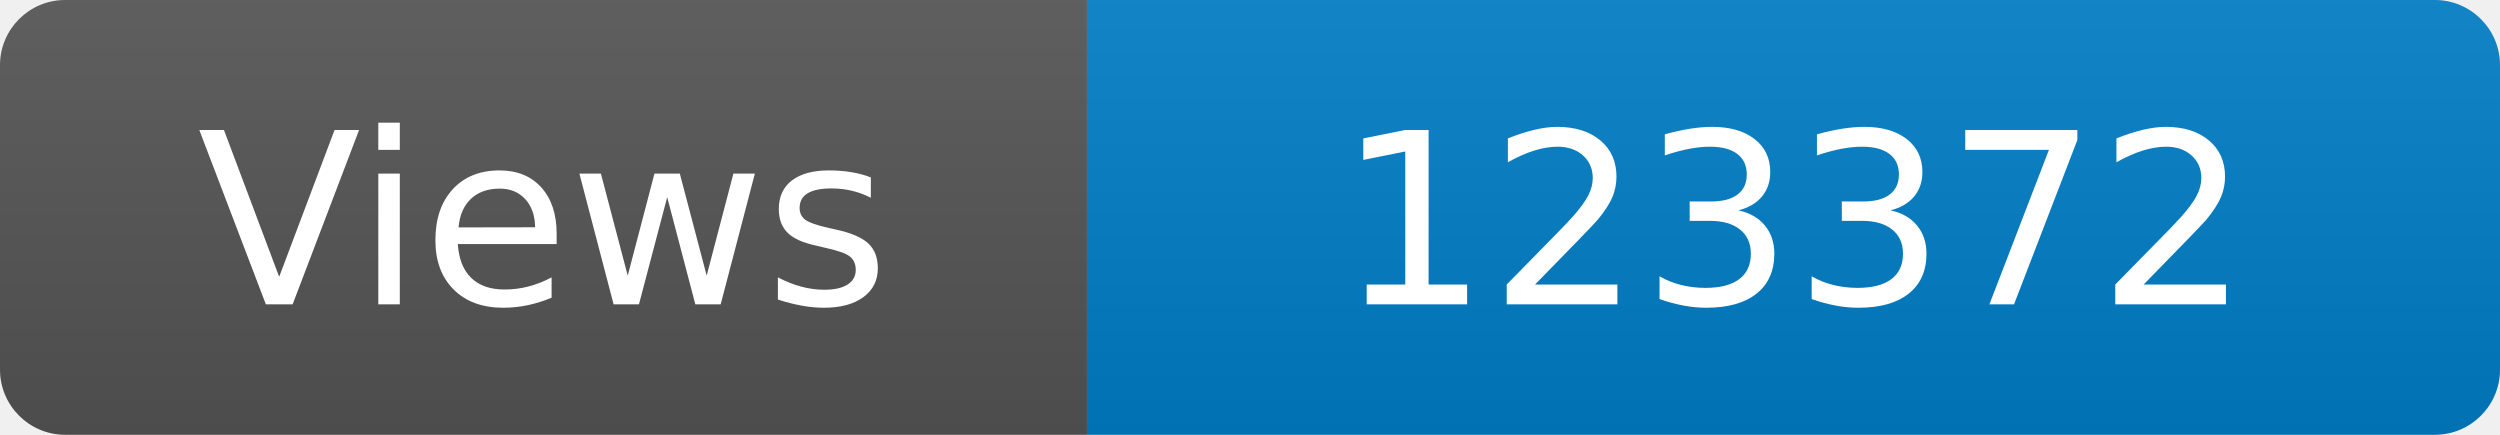
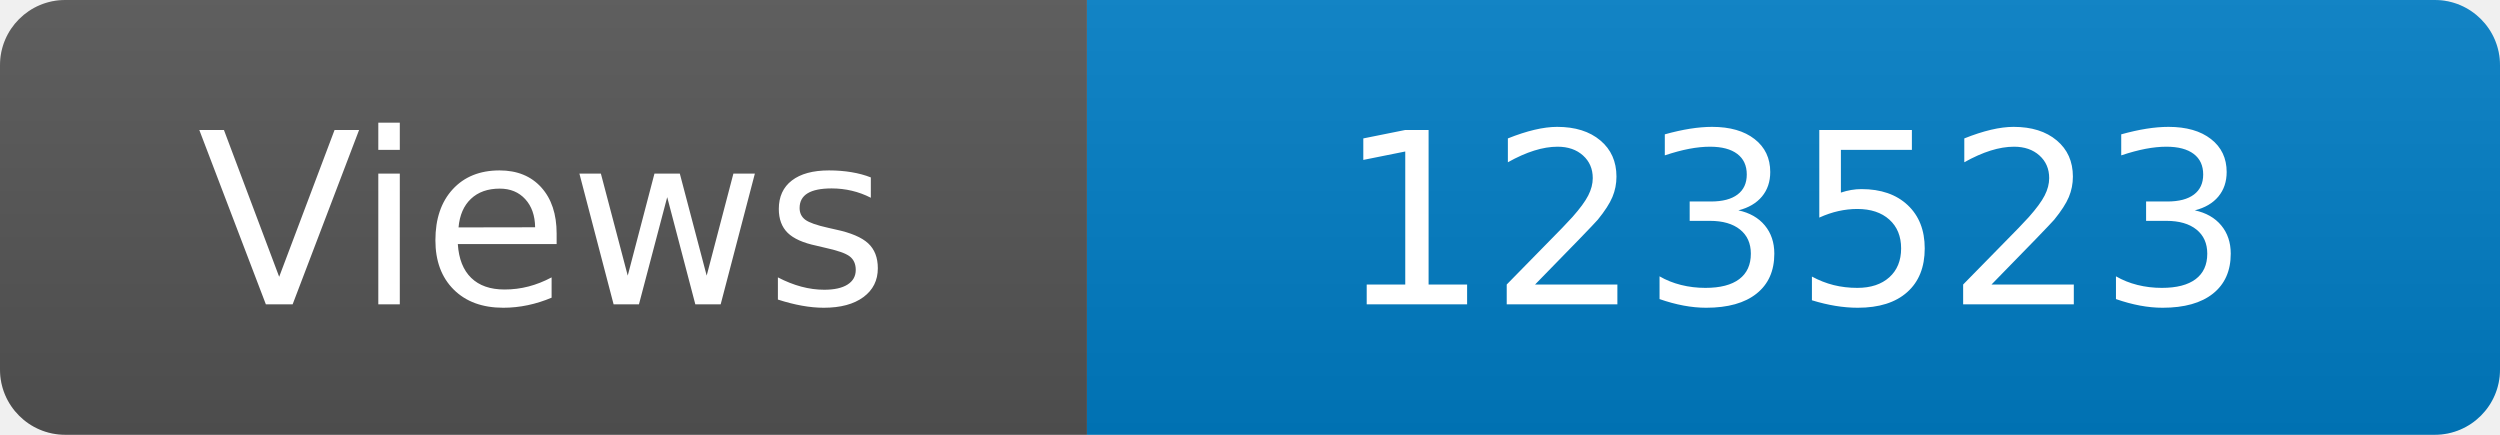
<svg xmlns="http://www.w3.org/2000/svg" width="115" height="20" role="img" aria-label="Maintained?: yes">
  <linearGradient id="s" x2="0" y2="100%">
    <stop offset="0" stop-color="#bbb" stop-opacity=".1" />
    <stop offset="1" stop-opacity=".1" />
  </linearGradient>
  <clipPath id="r">
    <rect width="115" height="20" rx="3" fill="#fff" />
  </clipPath>
  <g clip-path="url(#r)">
    <rect width="50" height="20" fill="#555" />
    <rect x="50" width="160" height="20" fill="#007ec6" />
    <rect width="115" height="20" fill="url(#s)" />
  </g>
  <g fill="#fff" text-anchor="middle" font-family="Verdana,Geneva,DejaVu Sans,sans-serif" font-size="110">
    <text x="250" y="140" transform="scale(.1)" fill="#fff">Views</text>
-     <text x="825" y="140" transform="scale(.1)" fill="#fff">123372</text>
+     <text x="825" y="140" transform="scale(.1)" fill="#fff">123523</text>
  </g>
</svg>
